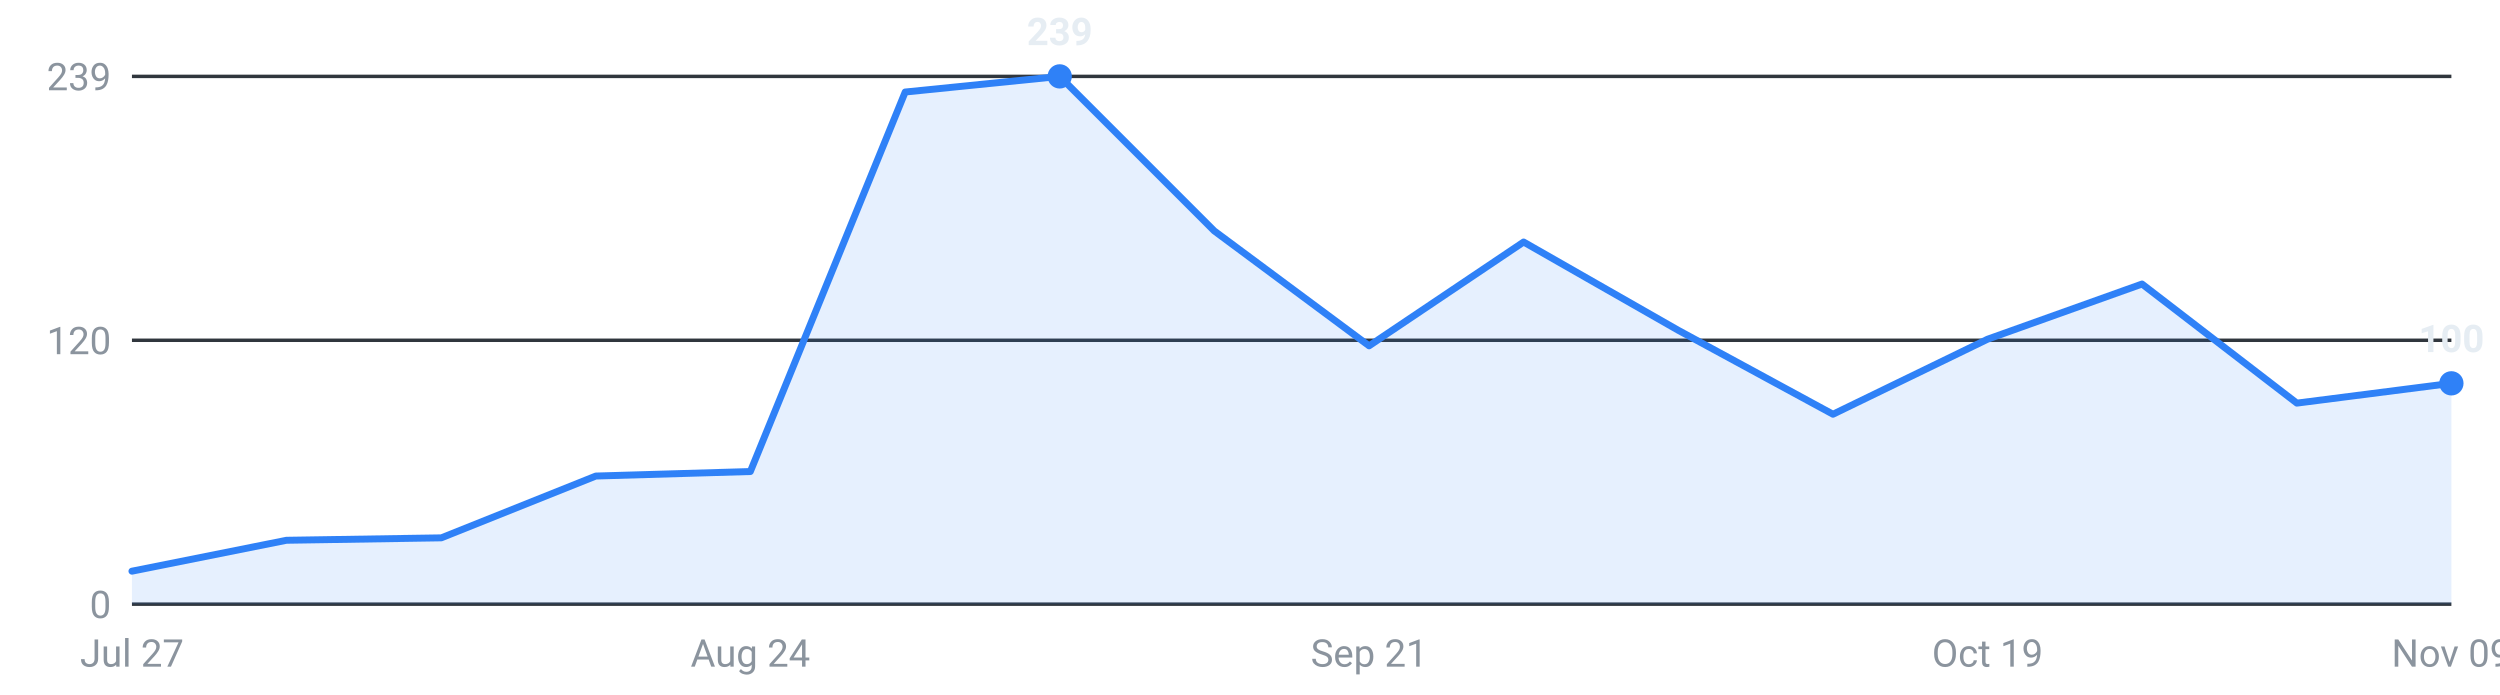
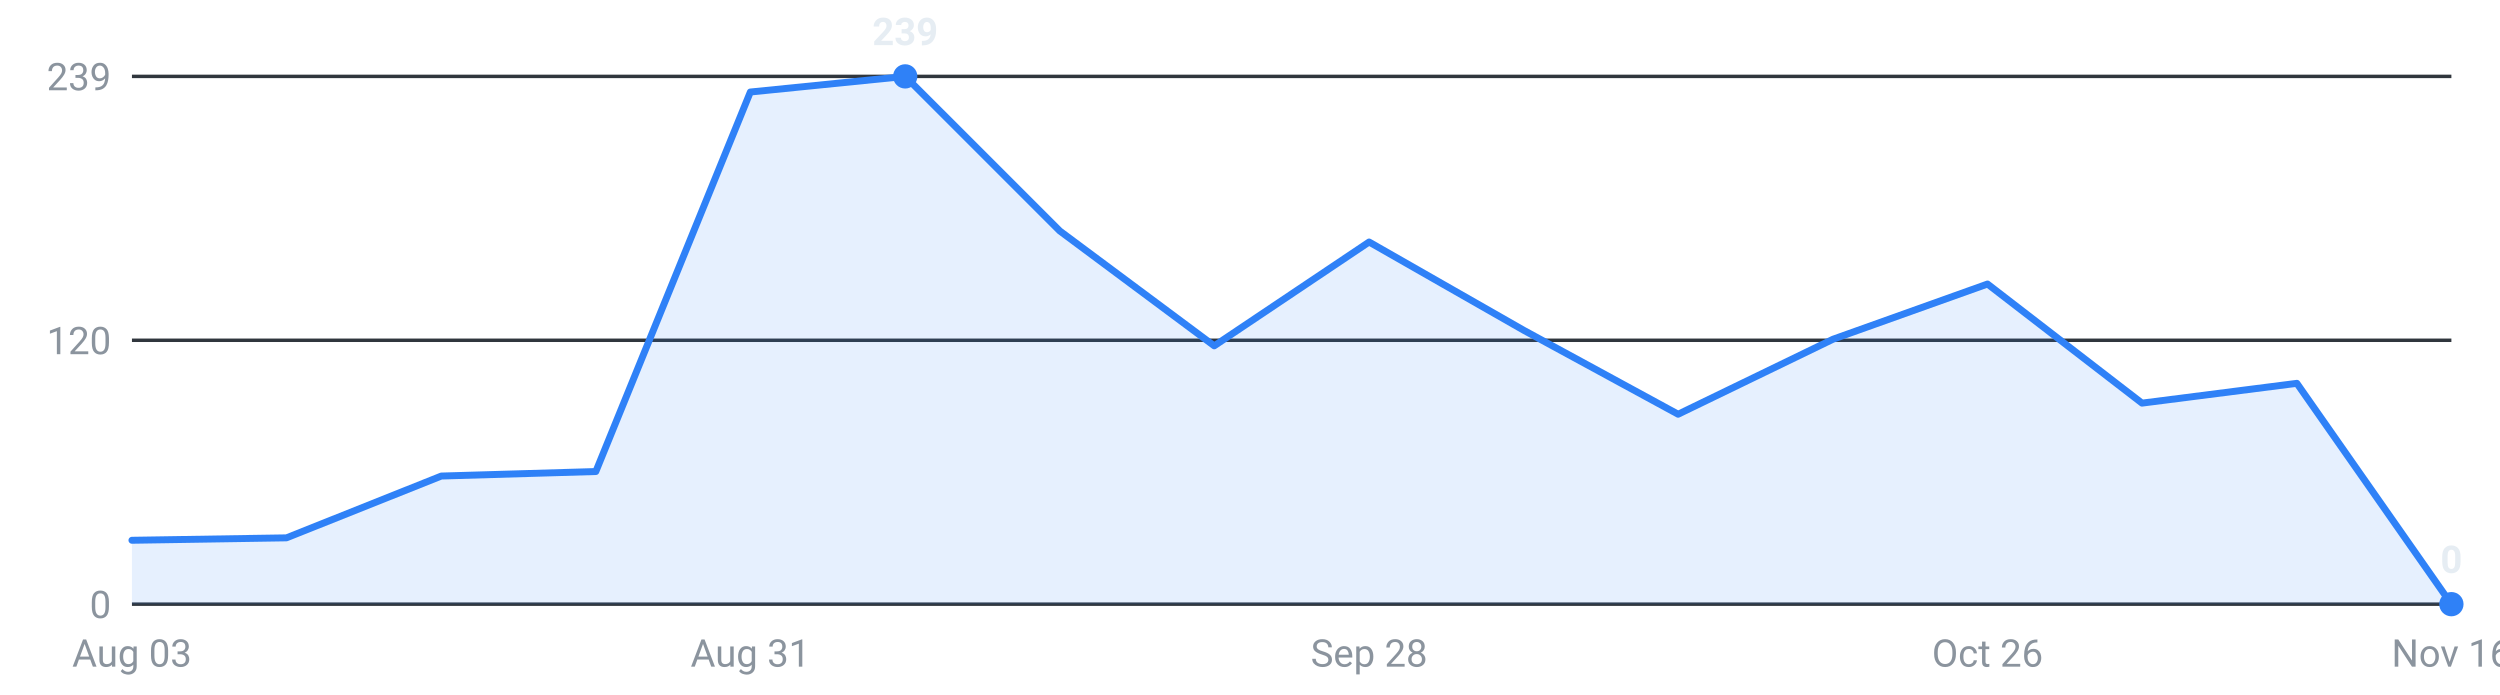
<svg xmlns="http://www.w3.org/2000/svg" viewBox="0 0 720 200" width="720" height="200" role="img" aria-label="Internships posted per week, last 16 weeks">
  <g font-family="-apple-system,Segoe UI,Roboto,sans-serif" font-size="11">
    <line x1="38" y1="174.0" x2="706" y2="174.0" stroke="#30363d" stroke-width="1" />
    <text x="32" y="178.0" text-anchor="end" fill="#8b949e">0</text>
    <line x1="38" y1="98.0" x2="706" y2="98.0" stroke="#30363d" stroke-width="1" />
    <text x="32" y="102.0" text-anchor="end" fill="#8b949e">120</text>
    <line x1="38" y1="22.0" x2="706" y2="22.0" stroke="#30363d" stroke-width="1" />
    <text x="32" y="26.0" text-anchor="end" fill="#8b949e">239</text>
-     <path d="M38.0,174 L38.0,164.5 L82.5,155.6 L127.1,154.9 L171.6,137.1 L216.1,135.8 L260.7,26.5 L305.2,22.0 L349.7,66.5 L394.3,99.6 L438.8,69.7 L483.3,95.1 L527.9,119.3 L572.4,97.7 L616.9,81.8 L661.5,116.1 L706.0,110.4 L706.0,174 Z" fill="#2f81f7" fill-opacity="0.12" />
-     <polyline points="38.0,164.5 82.5,155.6 127.1,154.9 171.6,137.1 216.1,135.8 260.7,26.5 305.2,22.0 349.7,66.5 394.3,99.6 438.8,69.7 483.3,95.1 527.9,119.3 572.4,97.7 616.9,81.8 661.5,116.1 706.0,110.4" fill="none" stroke="#2f81f7" stroke-width="2" stroke-linejoin="round" stroke-linecap="round" />
-     <circle cx="305.2" cy="22.0" r="3.5" fill="#2f81f7" />
-     <text x="305.2" y="13.0" text-anchor="middle" fill="#e6edf3" font-weight="600">239</text>
-     <circle cx="706.0" cy="110.4" r="3.5" fill="#2f81f7" />
-     <text x="706.0" y="101.4" text-anchor="middle" fill="#e6edf3" font-weight="600">100</text>
-     <text x="38.0" y="192" text-anchor="middle" fill="#8b949e">Jul 27</text>
-     <text x="216.1" y="192" text-anchor="middle" fill="#8b949e">Aug 24</text>
-     <text x="394.3" y="192" text-anchor="middle" fill="#8b949e">Sep 21</text>
-     <text x="572.4" y="192" text-anchor="middle" fill="#8b949e">Oct 19</text>
-     <text x="706.0" y="192" text-anchor="middle" fill="#8b949e">Nov 09</text>
+     <path d="M38.0,174 L38.0,155.6 L82.5,154.9 L127.1,137.1 L171.6,135.8 L216.1,26.5 L260.7,22.0 L305.2,66.5 L349.7,99.6 L394.3,69.7 L438.8,95.1 L483.3,119.3 L527.9,97.7 L572.4,81.8 L616.9,116.1 L661.5,110.4 L706.0,174.0 L706.0,174 Z" fill="#2f81f7" fill-opacity="0.12" />
+     <polyline points="38.0,155.6 82.5,154.9 127.1,137.1 171.6,135.8 216.1,26.5 260.7,22.0 305.2,66.5 349.7,99.6 394.3,69.7 438.8,95.1 483.3,119.3 527.9,97.7 572.4,81.8 616.9,116.1 661.5,110.4 706.0,174.0" fill="none" stroke="#2f81f7" stroke-width="2" stroke-linejoin="round" stroke-linecap="round" />
+     <circle cx="260.7" cy="22.0" r="3.5" fill="#2f81f7" />
+     <text x="260.7" y="13.0" text-anchor="middle" fill="#e6edf3" font-weight="600">239</text>
+     <circle cx="706.0" cy="174.0" r="3.5" fill="#2f81f7" />
+     <text x="706.0" y="165.0" text-anchor="middle" fill="#e6edf3" font-weight="600">0</text>
+     <text x="38.0" y="192" text-anchor="middle" fill="#8b949e">Aug 03</text>
+     <text x="216.1" y="192" text-anchor="middle" fill="#8b949e">Aug 31</text>
+     <text x="394.3" y="192" text-anchor="middle" fill="#8b949e">Sep 28</text>
+     <text x="572.4" y="192" text-anchor="middle" fill="#8b949e">Oct 26</text>
+     <text x="706.0" y="192" text-anchor="middle" fill="#8b949e">Nov 16</text>
  </g>
</svg>
